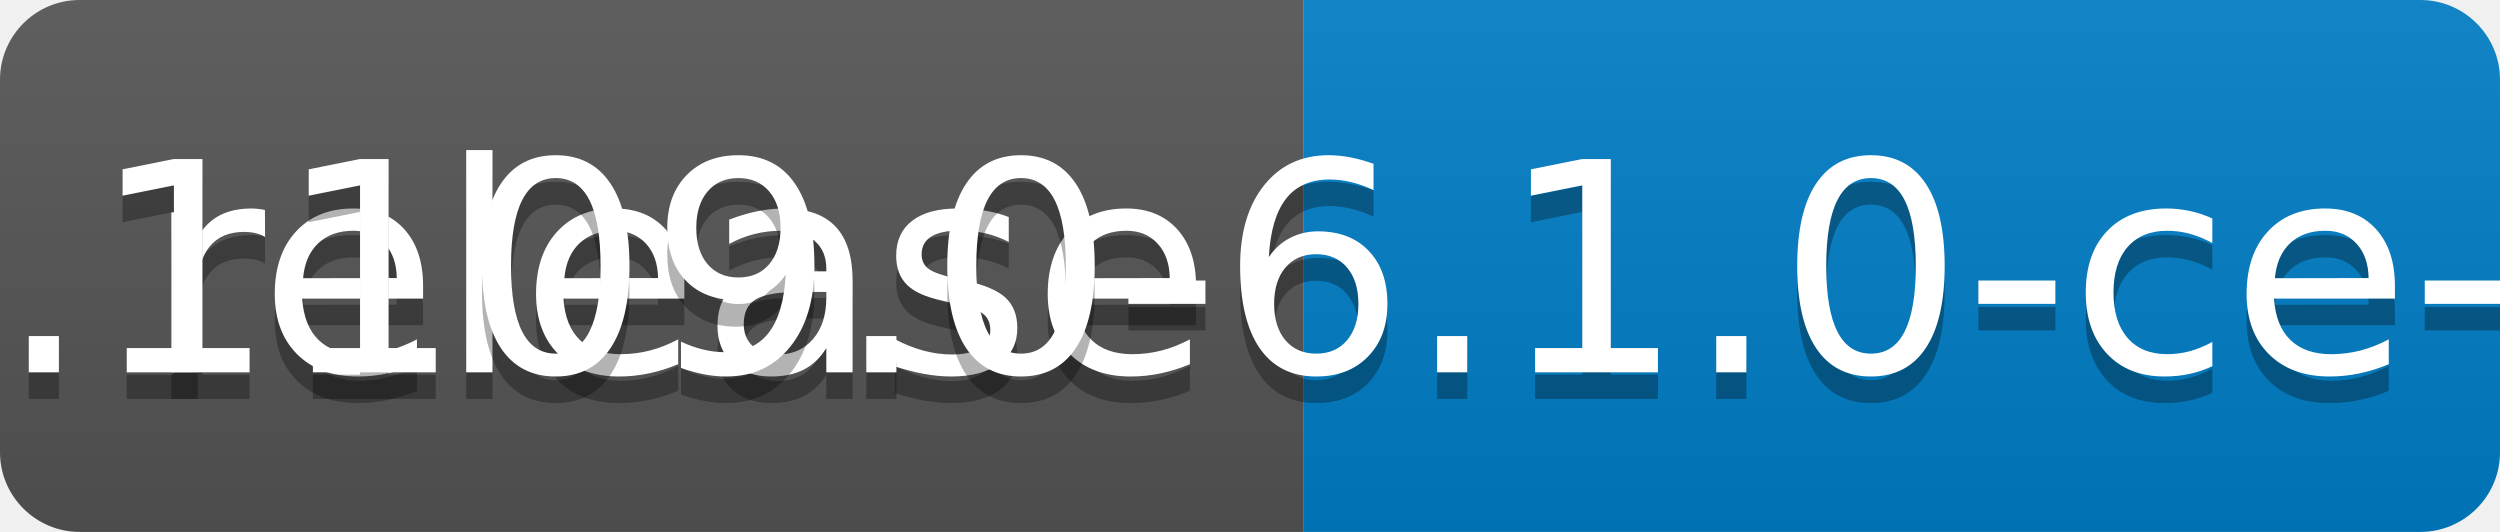
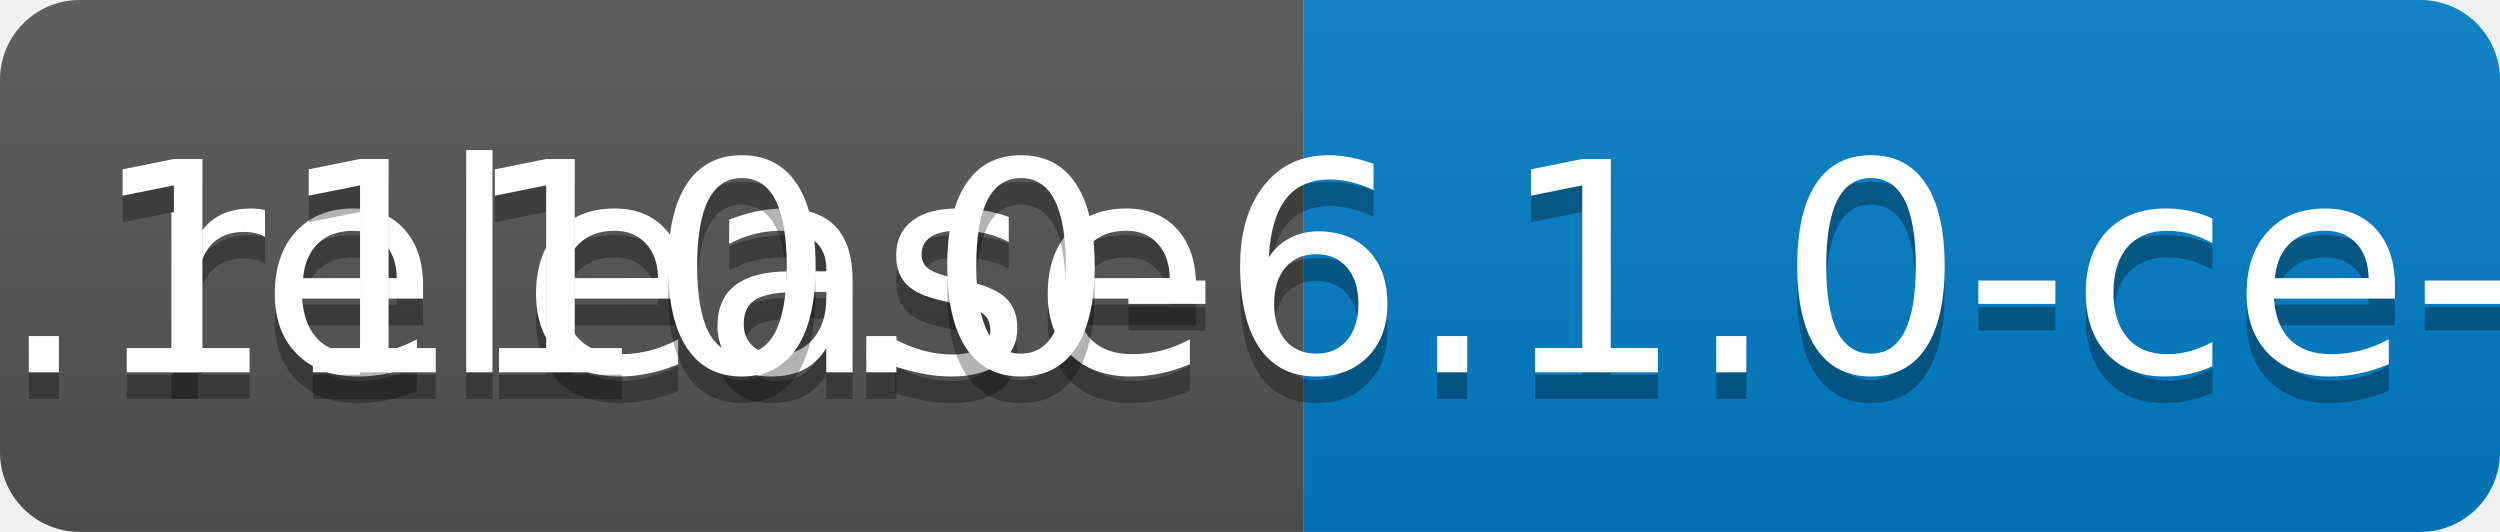
<svg xmlns="http://www.w3.org/2000/svg" width="94" height="20">
  <linearGradient id="b" x2="0" y2="100%">
    <stop offset="0" stop-color="#bbb" stop-opacity=".1" />
    <stop offset="1" stop-opacity=".1" />
  </linearGradient>
  <clipPath id="a">
    <rect width="94" height="20" rx="3" fill="#fff" />
  </clipPath>
  <g clip-path="url(#a)">
    <path fill="#555" d="M0 0h49v20H0z" />
    <path fill="#007ec6" d="M49 0h45v20H49z" />
    <path fill="url(#b)" d="M0 0h94v20H0z" />
  </g>
  <g fill="#fff" text-anchor="middle" font-family="DejaVu Sans,Verdana,Geneva,sans-serif" font-size="110">
    <text x="255" y="150" fill="#010101" fill-opacity=".3" transform="scale(.1)" textLength="390">release</text>
    <text x="255" y="140" transform="scale(.1)" textLength="390">release</text>
-     <text x="705" y="150" fill="#010101" fill-opacity=".3" transform="scale(.1)" textLength="350">v0.1109.0-6.1.0-ce-SNAPSHOT</text>
-     <text x="705" y="140" transform="scale(.1)" textLength="350">v0.1109.0-6.1.0-ce-SNAPSHOT</text>
+     <text x="705" y="150" fill="#010101" fill-opacity=".3" transform="scale(.1)" textLength="350">v0.1110.0-6.1.0-ce-SNAPSHOT</text>
+     <text x="705" y="140" transform="scale(.1)" textLength="350">v0.1110.0-6.1.0-ce-SNAPSHOT</text>
  </g>
</svg>
